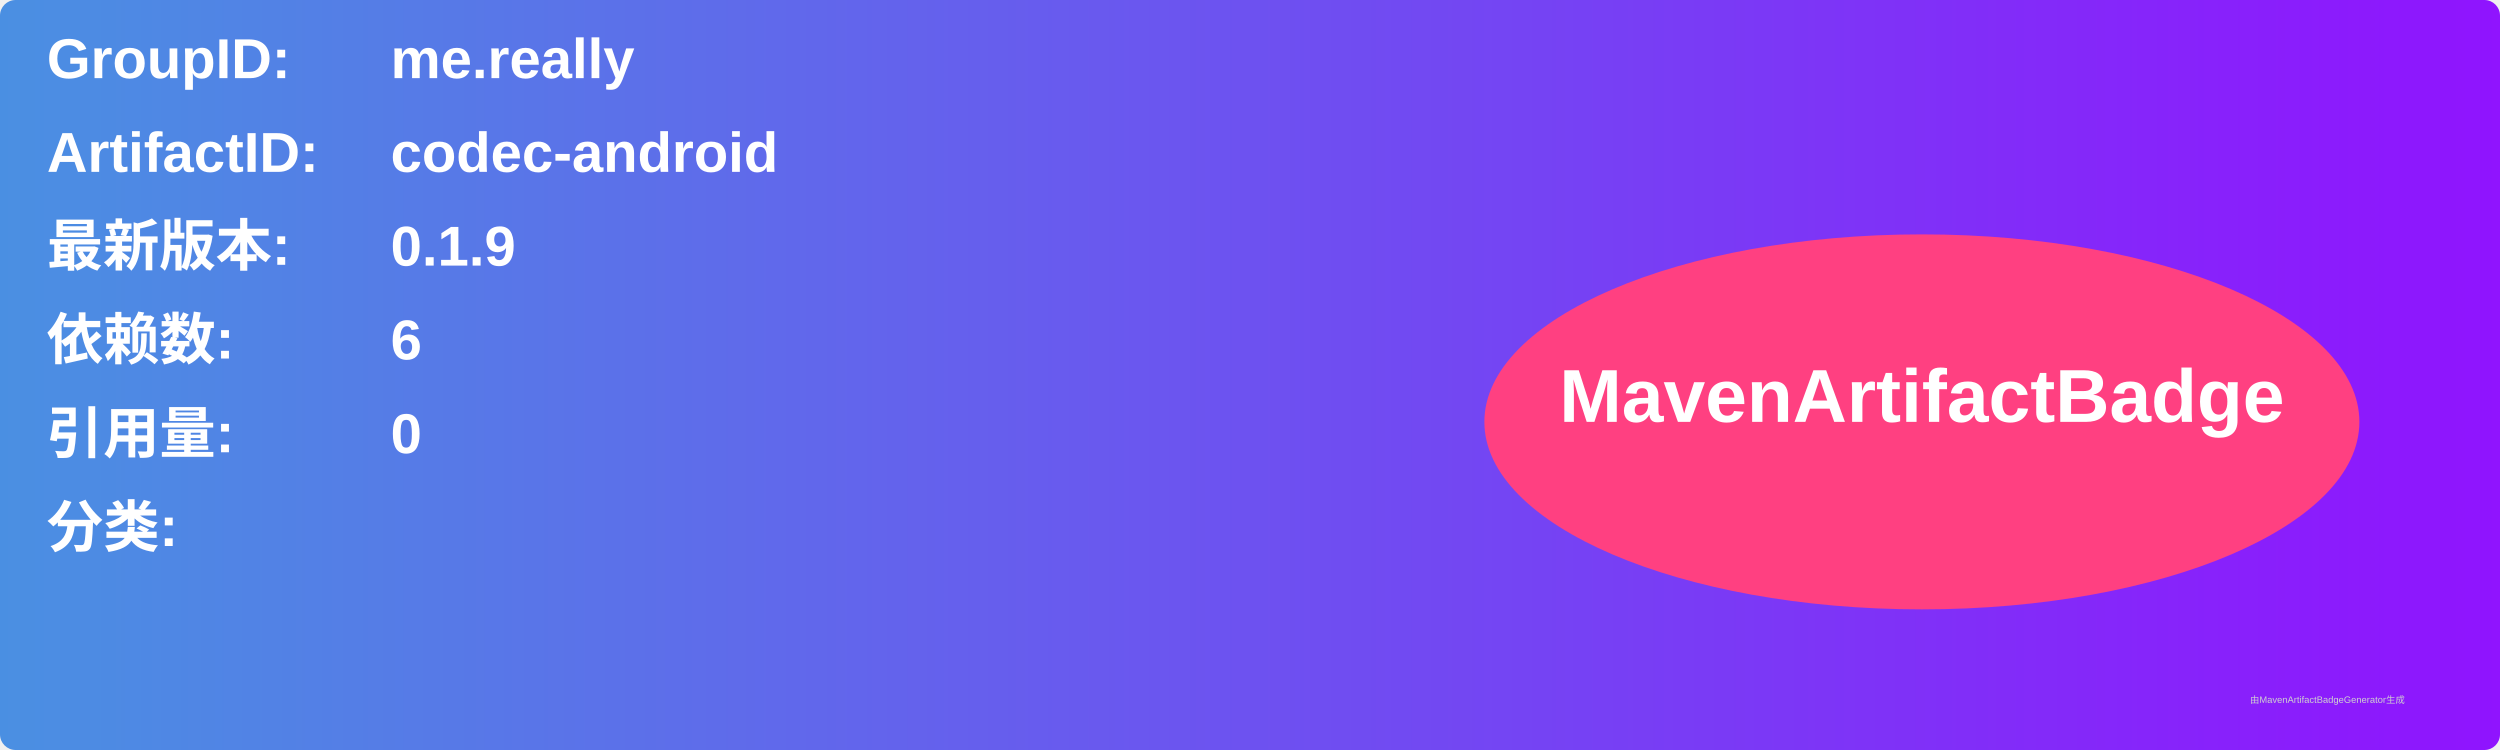
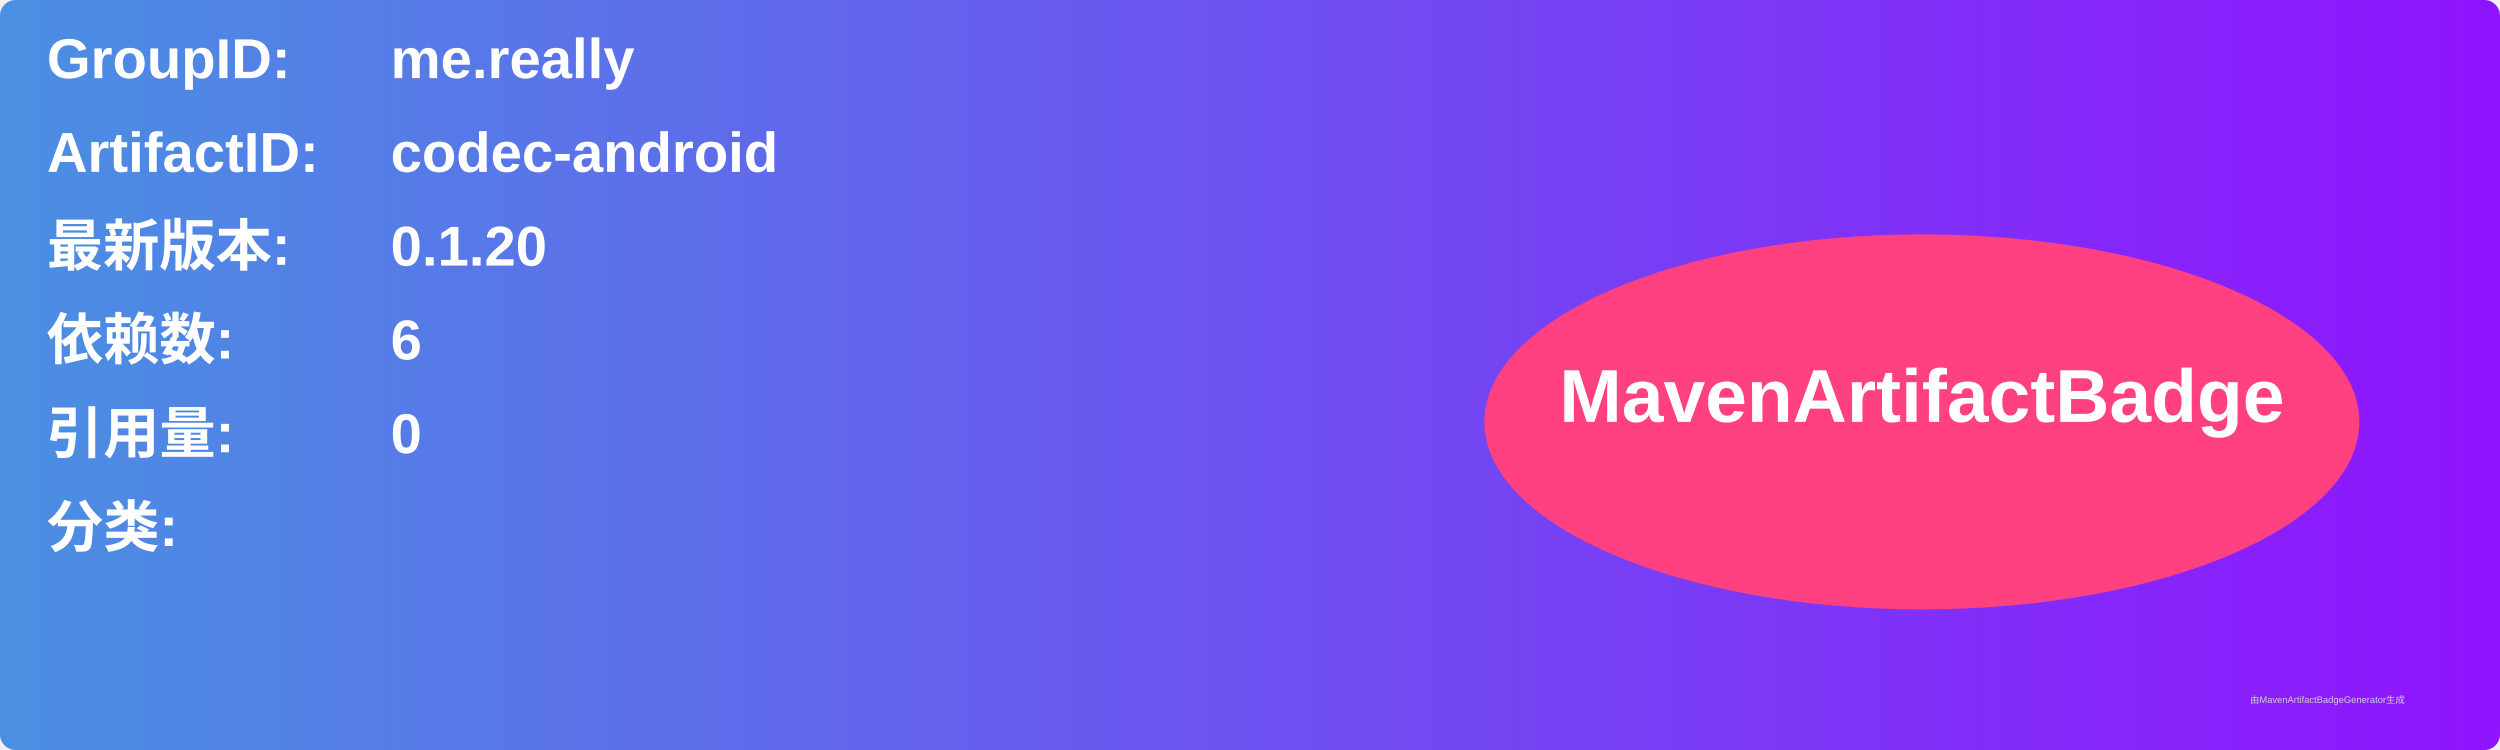
<svg xmlns="http://www.w3.org/2000/svg" width="800" height="240" viewBox="0 0 800 240">
  <linearGradient id="grad" x1="0%" y1="0%" x2="100%" y2="0%">
    <stop offset="0%" stop-color="#4a90e2" />
    <stop offset="100%" stop-color="#9013fe" />
  </linearGradient>
  <rect width="100%" height="100%" rx="5" ry="5" fill="url(#grad)" />
  <g transform="translate(15, 15)">
    <text x="0" y="10" font-family="Arial" font-size="18" fill="white" font-weight="bold" width="260">GroupID:</text>
    <text x="110" y="10" font-family="Arial" font-size="18" fill="white" font-weight="bold" width="460">me.really</text>
    <text x="0" y="40" font-family="Arial" font-size="18" fill="white" font-weight="bold" width="260">ArtifactID:</text>
    <text x="110" y="40" font-family="Arial" font-size="18" fill="white" font-weight="bold" width="460">codec-android</text>
    <text x="0" y="70" font-family="Arial" font-size="18" fill="white" font-weight="bold">最新版本:</text>
    <text x="110" y="70" font-family="Arial" font-size="18" fill="white" font-weight="bold">
-       <tspan font-weight="bold">0.1.9</tspan>
+       <tspan font-weight="bold">0.1.20</tspan>
    </text>
    <text x="0" y="100" font-family="Arial" font-size="18" fill="white" font-weight="bold">依赖数: </text>
    <text x="110" y="100" font-family="Arial" font-size="18" fill="white">
      <tspan font-weight="bold">6</tspan>
    </text>
    <text x="0" y="130" font-family="Arial" font-size="18" fill="white" font-weight="bold">引用量: </text>
    <text x="110" y="130" font-family="Arial" font-size="18" fill="white">
      <tspan font-weight="bold">0</tspan>
    </text>
    <text x="0" y="160" font-family="Arial" font-size="18" fill="white" font-weight="bold">分类:</text>
    <text x="10" y="190" font-family="Arial" font-size="10" fill="white">
      <tspan font-weight="bold" />
    </text>
    <ellipse cx="600" cy="120" rx="140" ry="60" fill="#ff4081" />
    <text x="600" y="120" text-anchor="middle" font-family="Arial" font-size="24" fill="white" font-weight="bold">MavenArtifactBadge</text>
  </g>
  <text x="720" y="225" font-family="Arial" font-size="3" fill="#d0d0d0">由MavenArtifactBadgeGenerator生成</text>
</svg>
